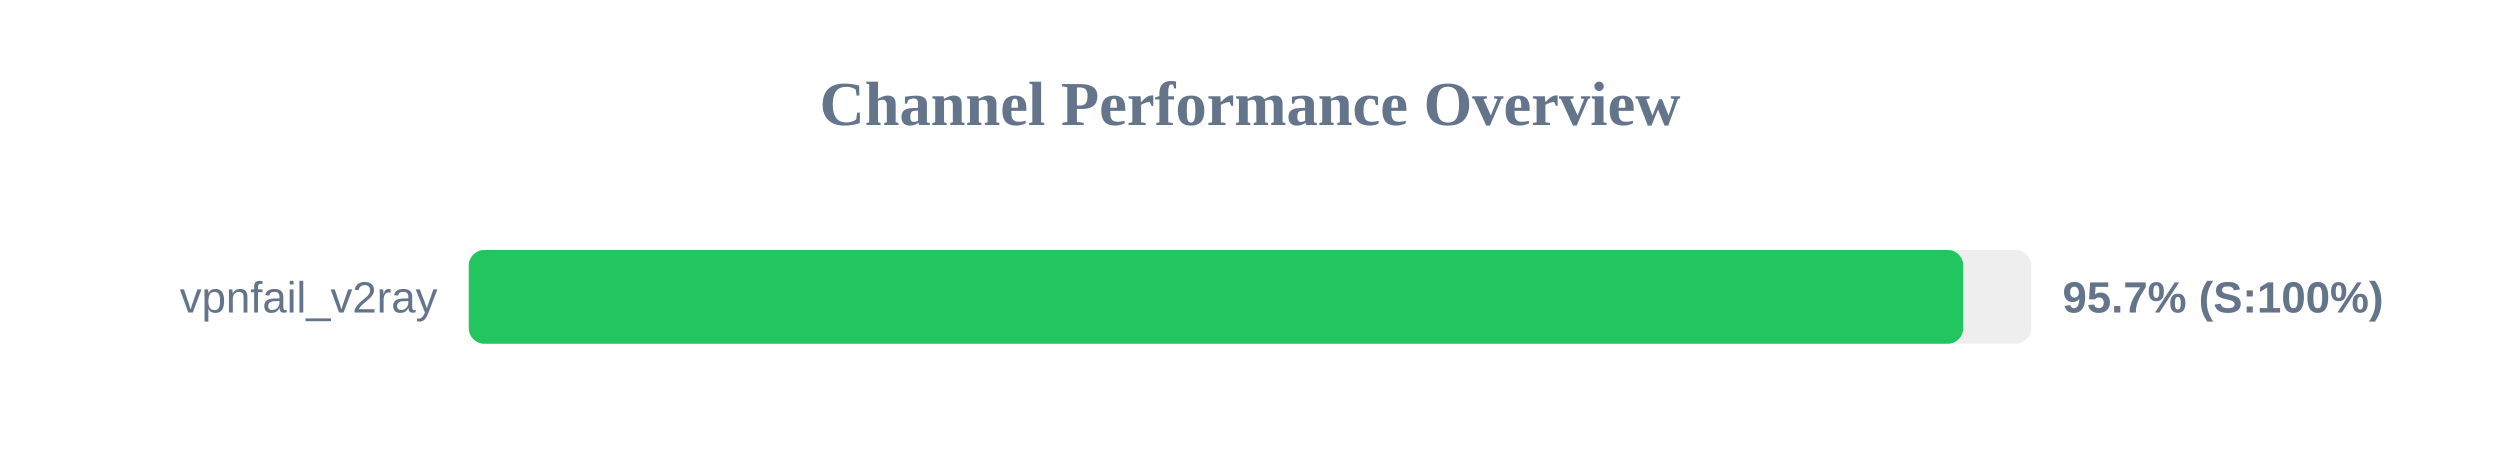
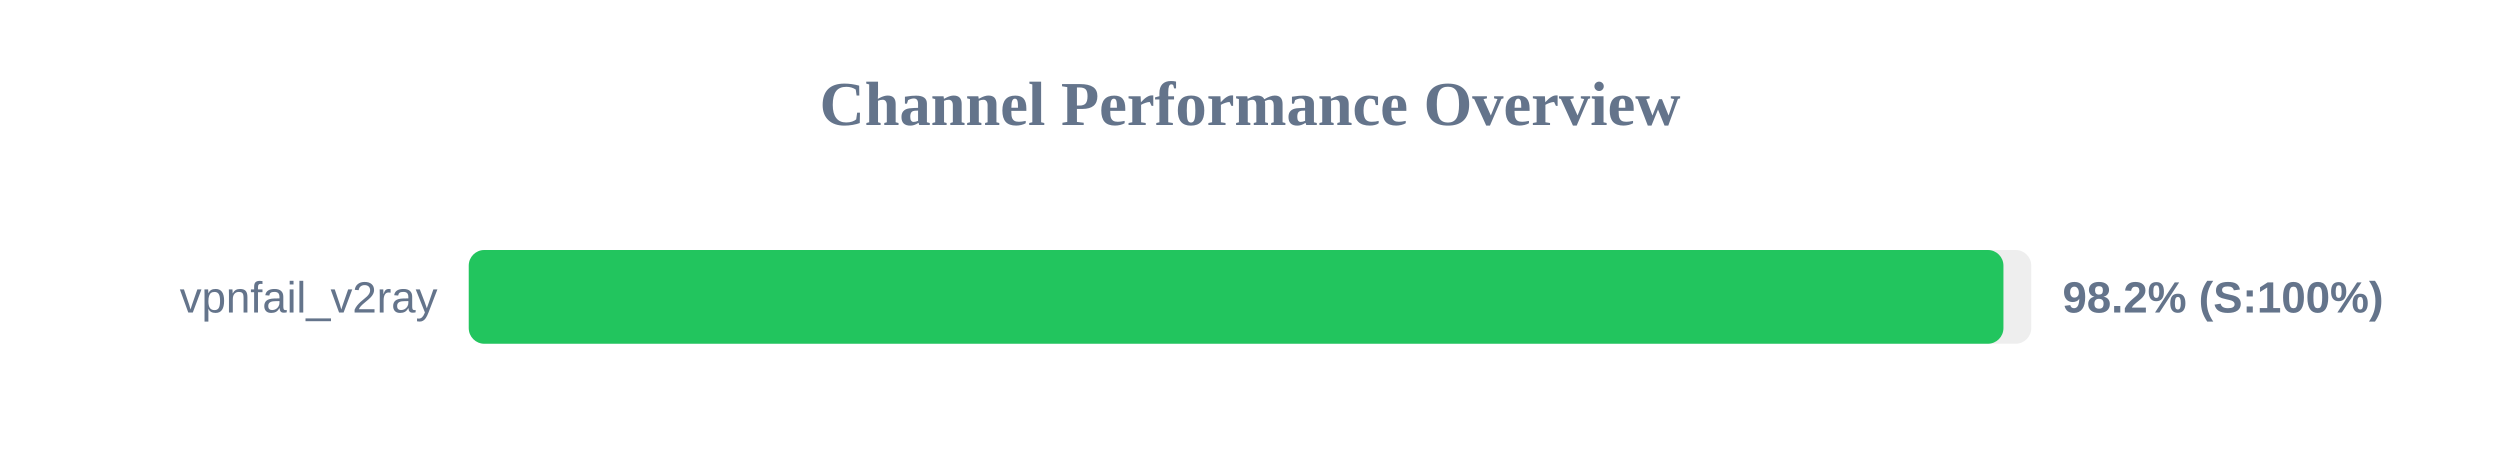
<svg xmlns="http://www.w3.org/2000/svg" width="800" height="150" version="1.1">
  <style>
        .row { font: 14px Arial; fill: #64748b; }
        .score { font: bold 14px Arial; fill: #64748b; }
    </style>
  <text x="400" y="40" text-anchor="middle" font-size="20px" font-weight="bold" fill="#64748b">Channel Performance Overview</text>
  <rect x="150" y="80" width="500" height="30" fill="#eee" rx="5" />
-   <rect x="150" y="80" width="478.25" height="30" fill="#22c55e" rx="5" />
+   <rect x="150" y="80" width="491.1" height="30" fill="#22c55e" rx="5" />
  <text x="140" y="100" text-anchor="end" class="row">vpnfail_v2ray</text>
-   <text x="660" y="100" text-anchor="start" class="score">95.7% (S:100%)</text>
+   <text x="660" y="100" text-anchor="start" class="score">98.2% (S:100%)</text>
</svg>
